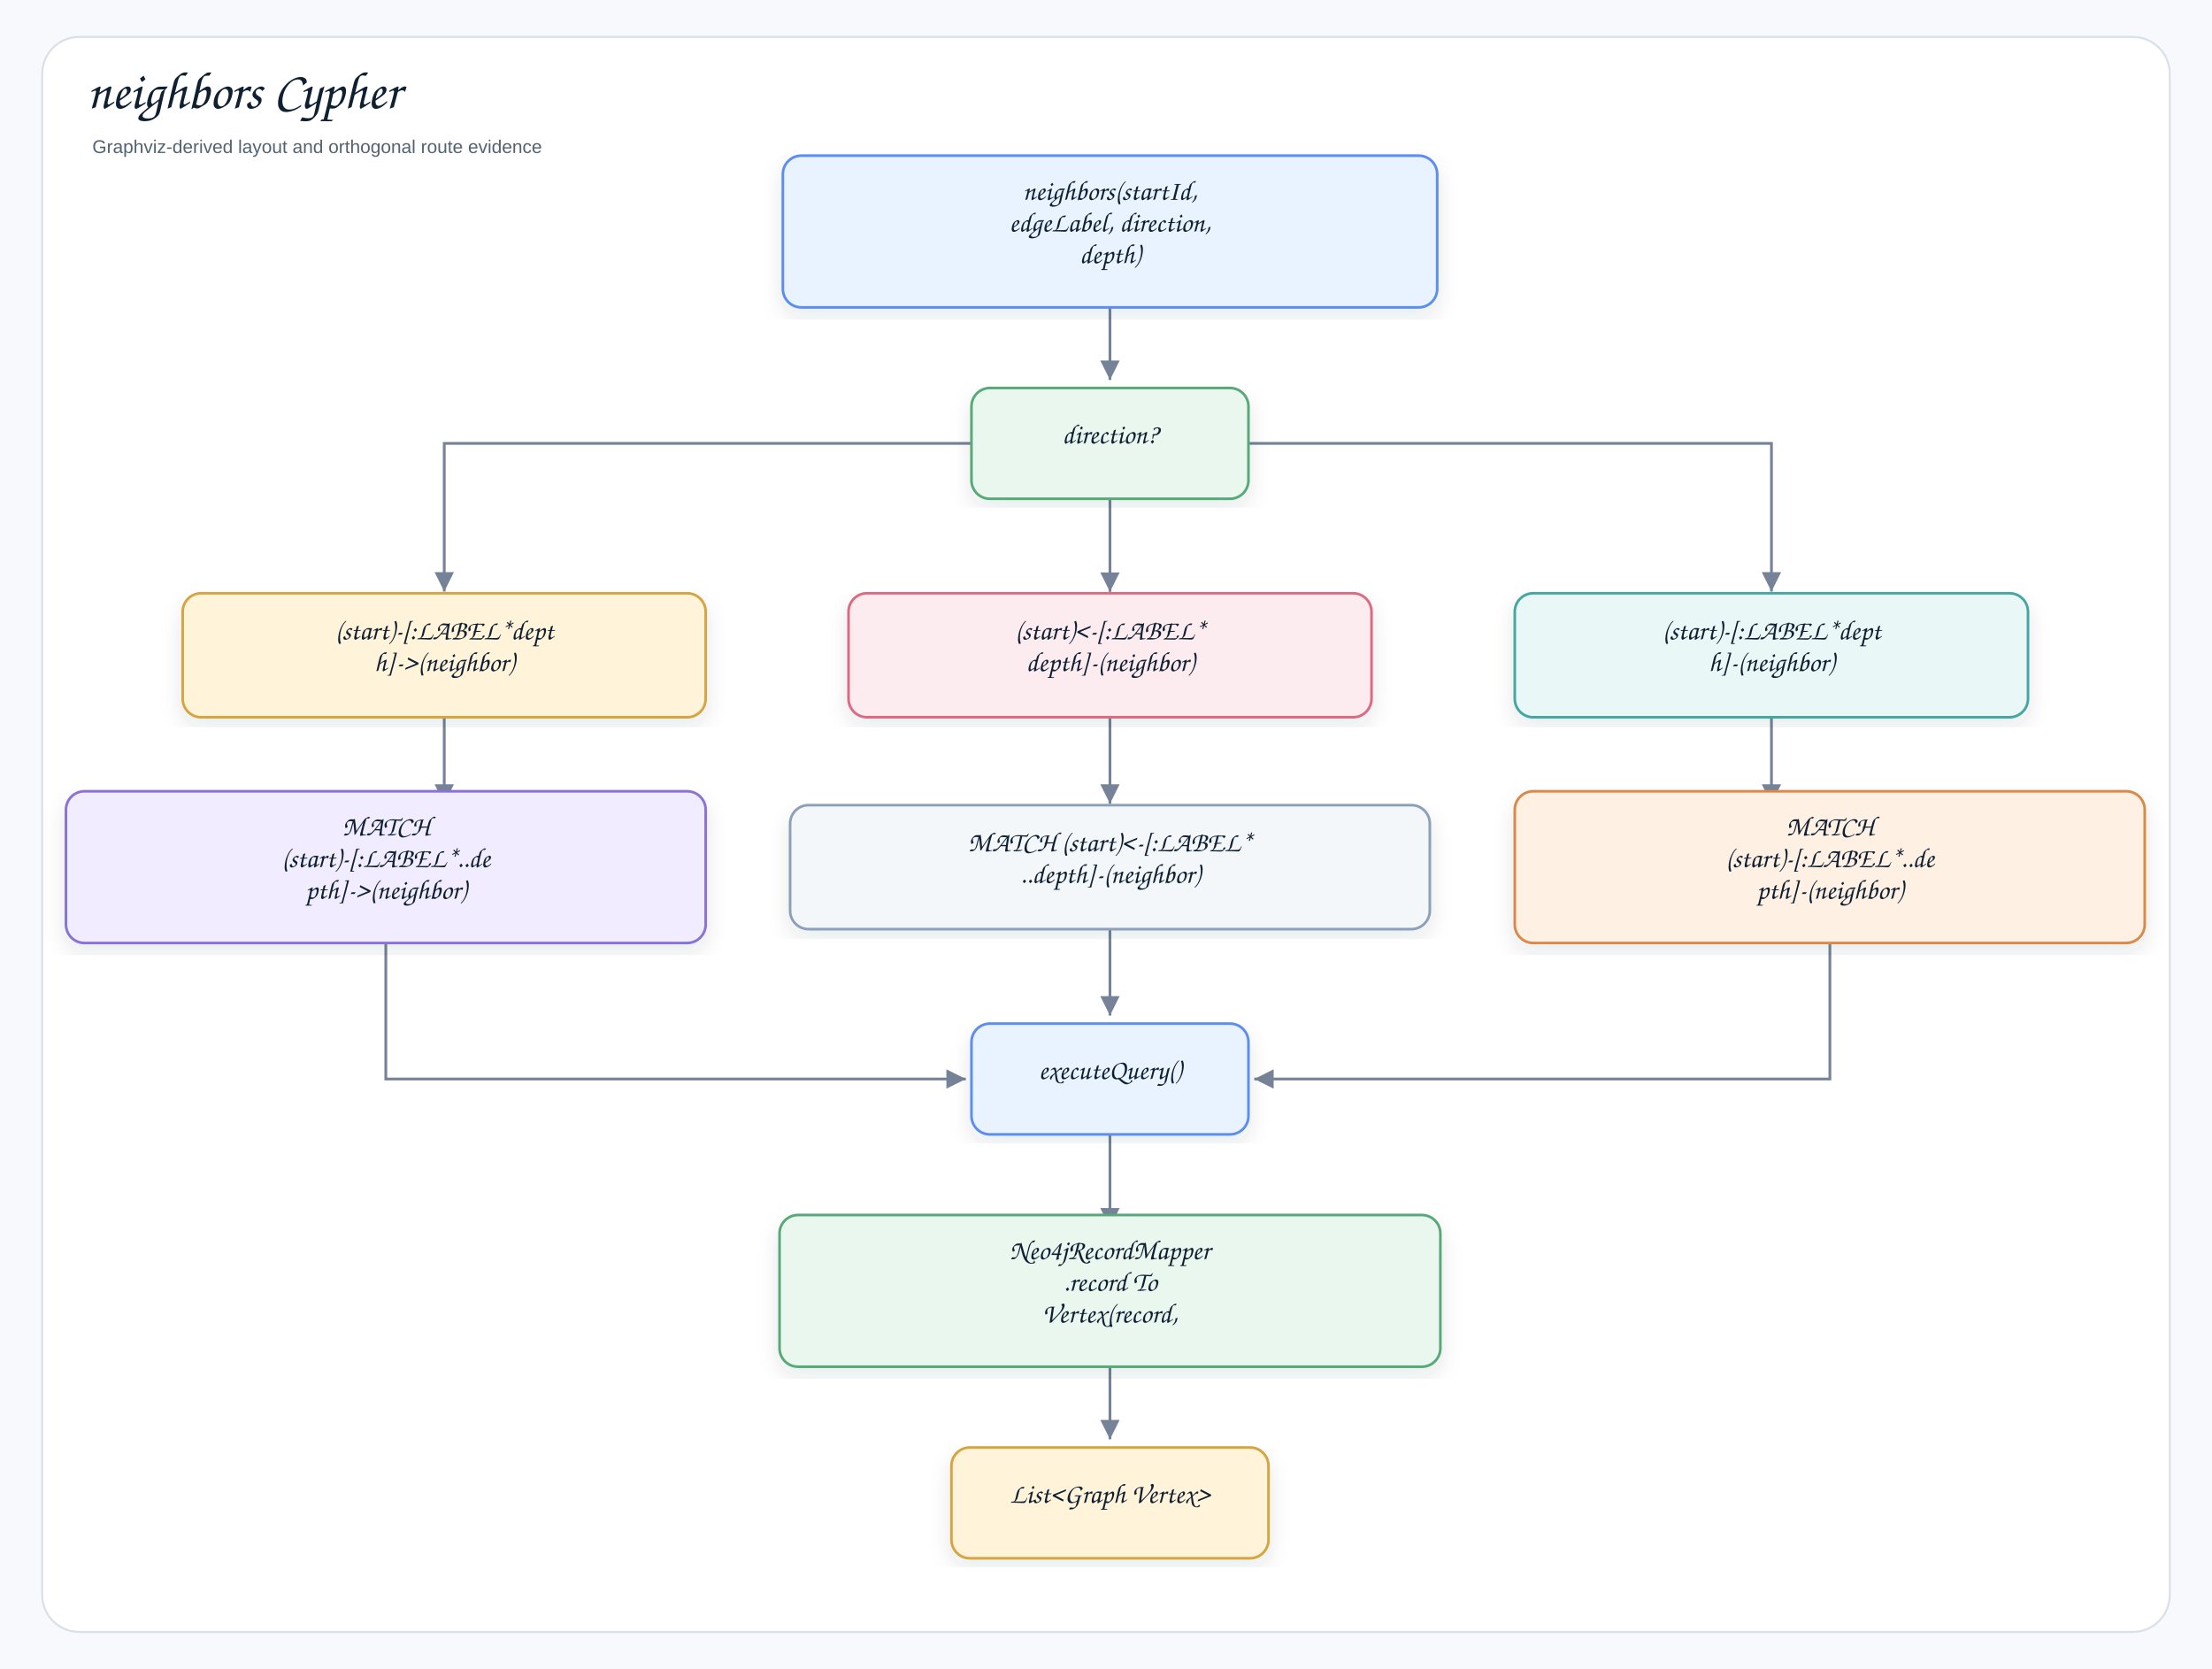
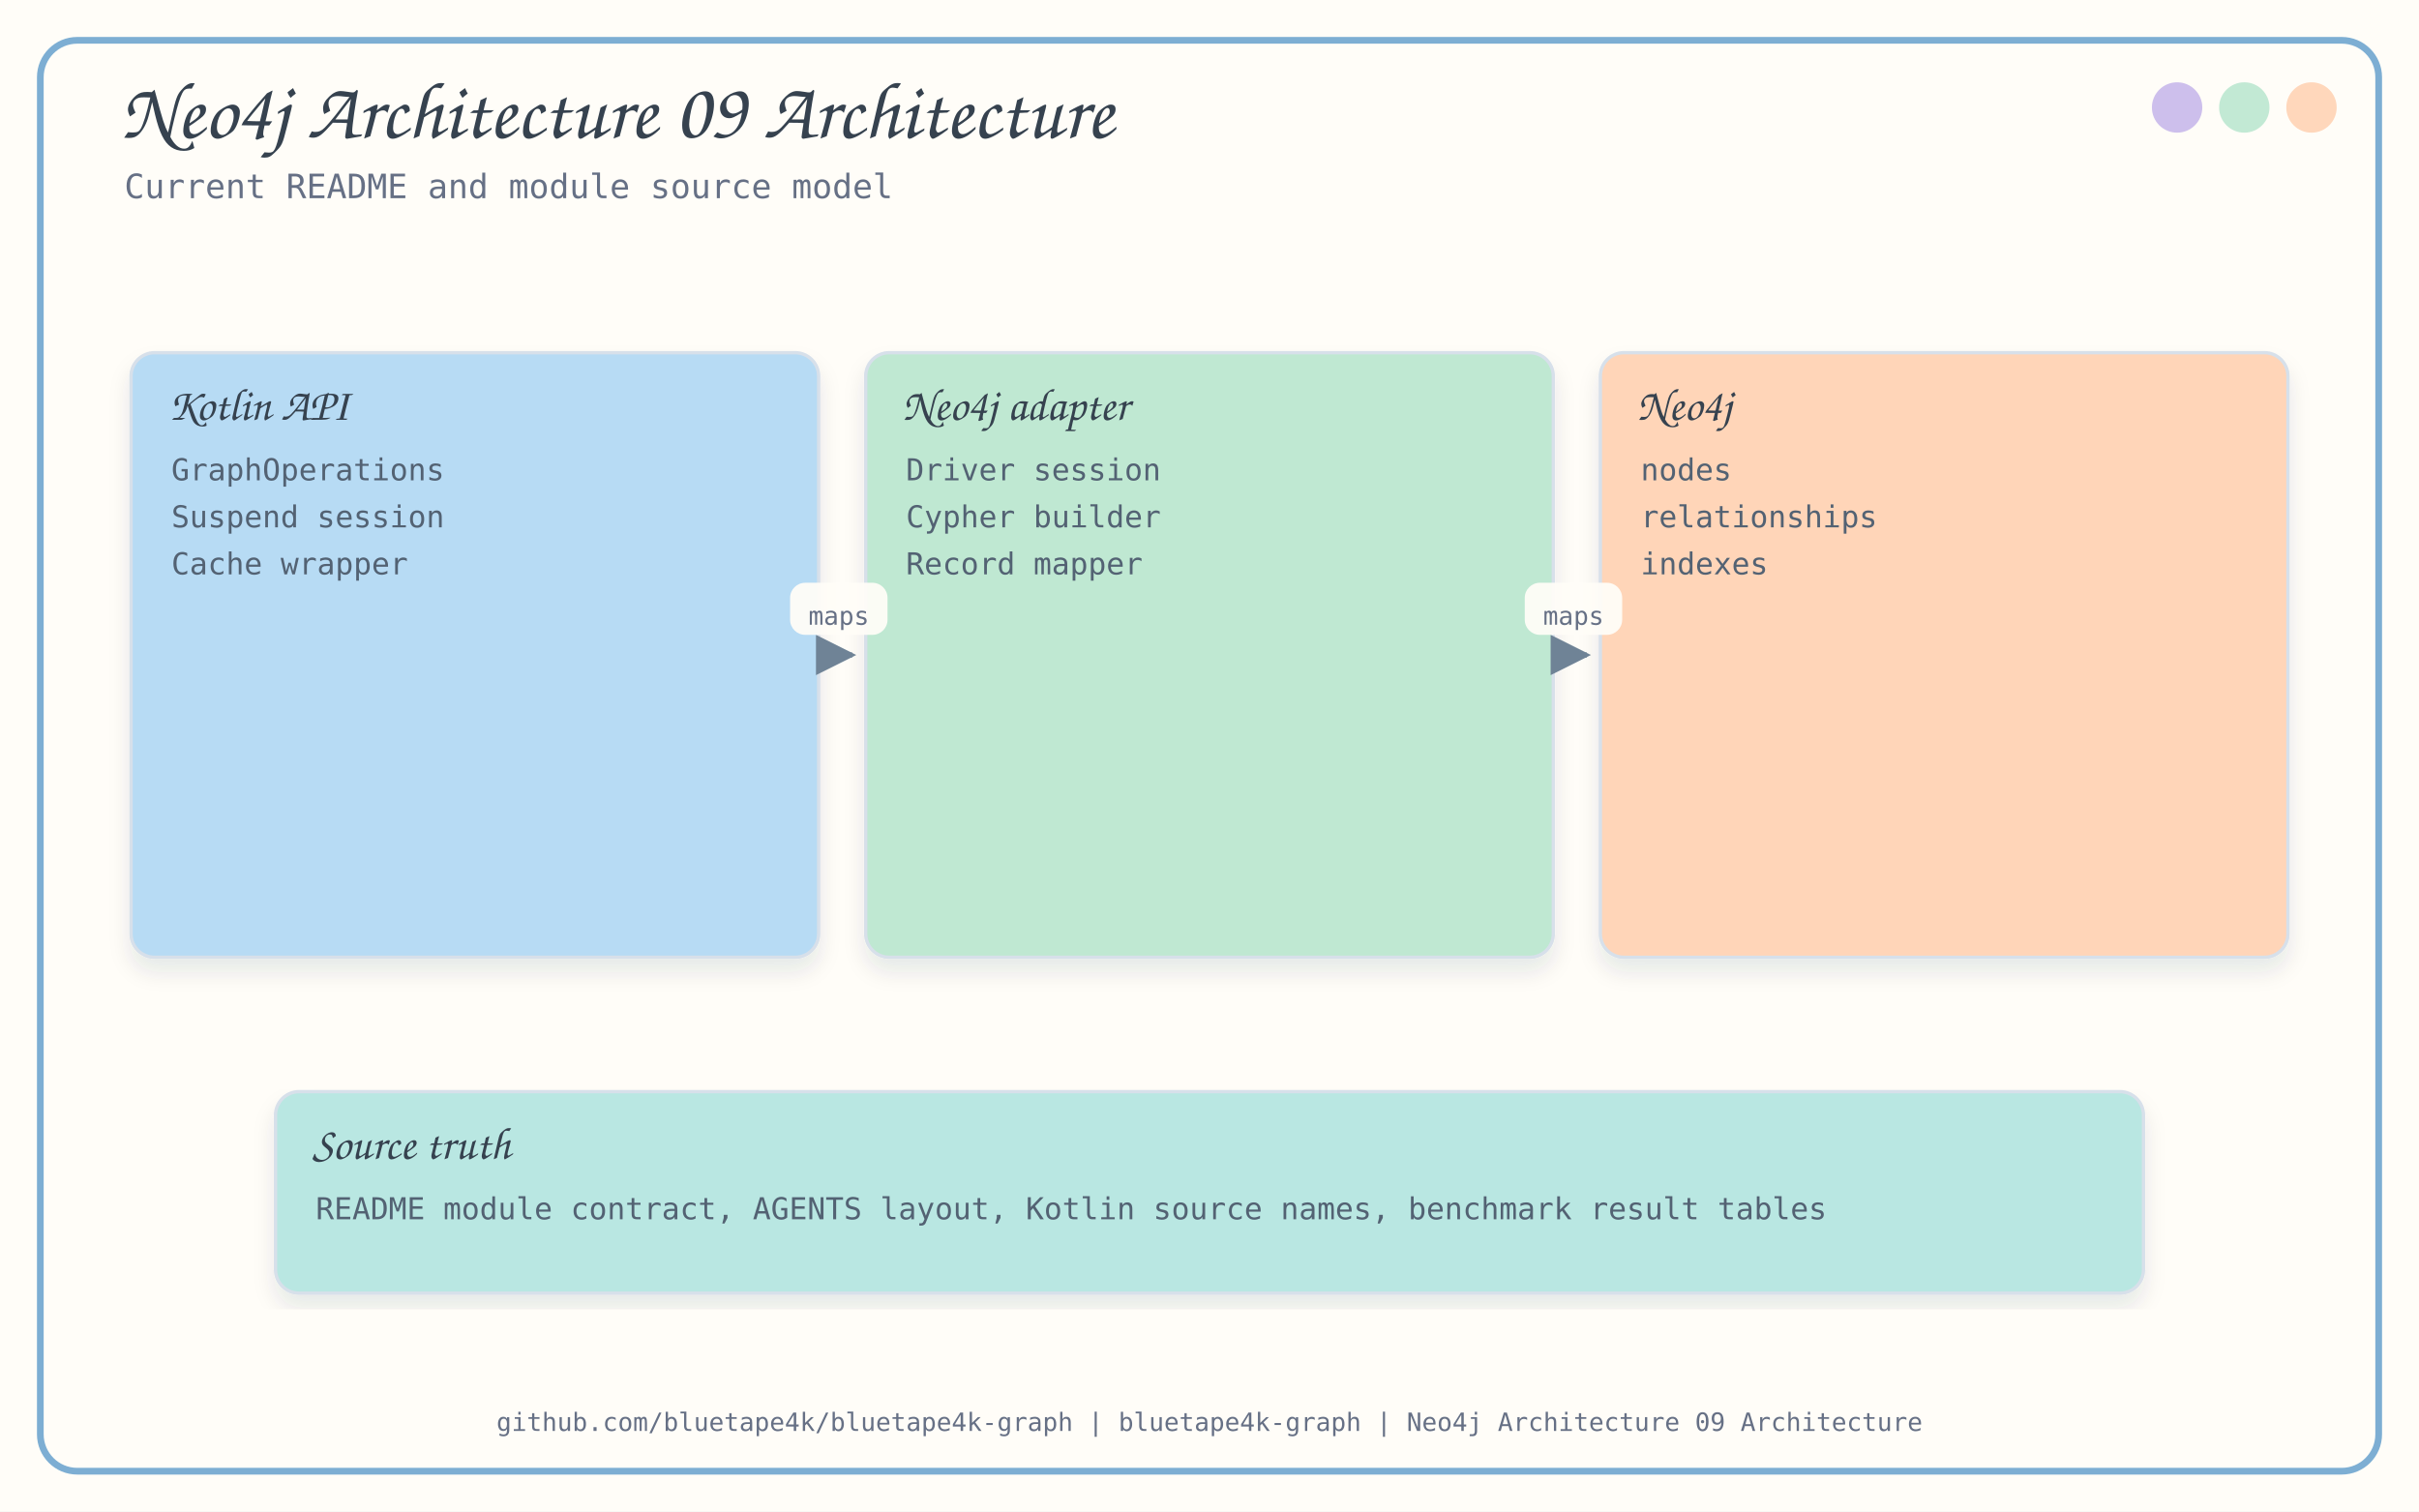
- <svg xmlns="http://www.w3.org/2000/svg" width="1677" height="1265" viewBox="0 0 1677 1265" role="img" aria-label="neighbors Cypher">
+ <svg xmlns="http://www.w3.org/2000/svg" width="1440" height="900" viewBox="0 0 1440 900">
  <defs>
-     <filter id="shadow" x="-8%" y="-8%" width="116%" height="116%">
-       <feDropShadow dx="0" dy="7" stdDeviation="8" flood-color="#1f2937" flood-opacity="0.10" />
+     <filter id="softShadow" x="-8%" y="-8%" width="116%" height="116%">
+       <feDropShadow dx="0" dy="8" stdDeviation="6" flood-color="#26384A" flood-opacity="0.10" />
    </filter>
-     <marker id="arrow" markerWidth="9" markerHeight="9" refX="8" refY="4.5" orient="auto" markerUnits="strokeWidth">
-       <path d="M1,1 L8,4.5 L1,8 Z" fill="#758297" />
+     <marker id="arrow" viewBox="0 0 10 10" refX="9" refY="5" markerWidth="8" markerHeight="8" orient="auto-start-reverse">
+       <path d="M 0 0 L 10 5 L 0 10 z" fill="#6F8396" />
    </marker>
-     <style>
-     .canvas{fill:#f7f9fc}.frame{fill:#fff;stroke:#d8e0ea;stroke-width:1.5}
-     .title{font-family:"Architects Daughter","Comic Sans MS","Comic Sans",cursive;font-size:40px;font-weight:400;fill:#102033}
-     .subtitle{font-family:"Comic Sans MS","Comic Sans","Comic Neue",Arial,sans-serif;font-size:14px;font-weight:400;fill:#536273}
-     .label{font-family:"Architects Daughter","Comic Sans MS","Comic Sans",cursive;font-size:21px;font-weight:400;fill:#102033}
-     .small{font-family:"Comic Sans MS","Comic Sans","Comic Neue",Arial,sans-serif;font-size:12px;font-weight:400;fill:#536273}
-     .strong{font-family:"Comic Sans MS","Comic Sans","Comic Neue",Arial,sans-serif;font-size:13px;font-weight:400;fill:#102033}
-     .card{stroke-width:2.0;filter:url(#shadow)}
-     .line{stroke:#758297;stroke-width:2.1;fill:none;marker-end:url(#arrow)}
-     .dashed{stroke:#758297;stroke-width:2.1;stroke-dasharray:7 6;fill:none;marker-end:url(#arrow)}
-     .lifeline{stroke:#b7c2d1;stroke-width:1.8;stroke-dasharray:9 9}
-   </style>
  </defs>
-   <rect class="canvas" width="1677" height="1265" />
-   <rect class="frame" x="32" y="28" width="1613" height="1209" rx="28" />
-   <text class="title" x="66" y="82">neighbors Cypher</text>
-   <text class="subtitle" x="70" y="116">Graphviz-derived layout and orthogonal route evidence</text>
-   <path class="line" d="M841.5 205.7 L841.5 205.7 L841.5 288.0 L841.5 288.0" />
-   <path class="line" d="M777.6 336.1 L641.8 336.1 L336.8 336.1 L336.8 336.1 L336.8 336.1 L336.8 448.4 L336.8 448.4" />
-   <path class="line" d="M841.5 366.3 L841.5 366.3 L841.5 448.6 L841.5 448.6" />
-   <path class="line" d="M905.0 336.1 L1040.0 336.1 L1343.0 336.1 L1343.0 336.1 L1343.0 336.1 L1343.0 448.4 L1343.0 448.4" />
-   <path class="line" d="M336.8 526.9 L336.8 526.9 L336.8 609.2 L336.8 609.2" />
-   <path class="line" d="M841.5 526.9 L841.5 526.9 L841.5 609.2 L841.5 609.2" />
-   <path class="line" d="M1343.0 526.9 L1343.0 526.9 L1343.0 609.2 L1343.0 609.2" />
-   <path class="line" d="M292.5 687.5 L292.5 734.1 L292.5 817.9 L292.5 817.9 L292.5 817.9 L732.2 817.9 L732.2 817.9" />
-   <path class="line" d="M841.5 687.5 L841.5 687.5 L841.5 769.8 L841.5 769.8" />
-   <path class="line" d="M1387.3 687.5 L1387.3 734.1 L1387.3 817.9 L1387.3 817.9 L1387.3 817.9 L950.9 817.9 L950.9 817.9" />
-   <path class="line" d="M841.5 848.1 L841.5 848.1 L841.5 930.4 L841.5 930.4" />
-   <path class="line" d="M841.5 1008.8 L841.5 1008.8 L841.5 1091.0 L841.5 1091.0" />
-   <g transform="translate(593.5,118.0)">
-     <rect class="card" x="0" y="0" width="496.1" height="115.0" rx="14" fill="#E8F3FF" stroke="#5B8DEF" />
-     <text class="label" x="248.0" y="33.5" text-anchor="middle">neighbors(startId,</text>
-     <text class="label" x="248.0" y="57.5" text-anchor="middle">edgeLabel, direction,</text>
-     <text class="label" x="248.0" y="81.5" text-anchor="middle">depth)</text>
-   </g>
-   <g transform="translate(736.5,294.1)">
-     <rect class="card" x="0" y="0" width="210.0" height="84.0" rx="14" fill="#EAF7EF" stroke="#58A978" />
-     <text class="label" x="105.0" y="42.0" text-anchor="middle">direction?</text>
-   </g>
-   <g transform="translate(138.5,449.7)">
-     <rect class="card" x="0" y="0" width="396.5" height="94.0" rx="14" fill="#FFF3D9" stroke="#D6A441" />
-     <text class="label" x="198.3" y="35.0" text-anchor="middle">(start)-[:LABEL*dept</text>
-     <text class="label" x="198.3" y="59.0" text-anchor="middle">h]-&gt;(neighbor)</text>
-   </g>
-   <g transform="translate(643.3,449.7)">
-     <rect class="card" x="0" y="0" width="396.5" height="94.0" rx="14" fill="#FDECEF" stroke="#DC6B82" />
-     <text class="label" x="198.3" y="35.0" text-anchor="middle">(start)&lt;-[:LABEL*</text>
-     <text class="label" x="198.3" y="59.0" text-anchor="middle">depth]-(neighbor)</text>
-   </g>
-   <g transform="translate(1148.4,449.7)">
-     <rect class="card" x="0" y="0" width="389.1" height="94.0" rx="14" fill="#E9F7F6" stroke="#45A7A1" />
-     <text class="label" x="194.6" y="35.0" text-anchor="middle">(start)-[:LABEL*dept</text>
-     <text class="label" x="194.6" y="59.0" text-anchor="middle">h]-(neighbor)</text>
-   </g>
-   <g transform="translate(50.0,599.8)">
-     <rect class="card" x="0" y="0" width="485.0" height="115.0" rx="14" fill="#F1ECFF" stroke="#8A72D6" />
-     <text class="label" x="242.5" y="33.5" text-anchor="middle">MATCH</text>
-     <text class="label" x="242.5" y="57.5" text-anchor="middle">(start)-[:LABEL*..de</text>
-     <text class="label" x="242.5" y="81.5" text-anchor="middle">pth]-&gt;(neighbor)</text>
-   </g>
-   <g transform="translate(599.0,610.3)">
-     <rect class="card" x="0" y="0" width="485.0" height="94.0" rx="14" fill="#F4F7FA" stroke="#8CA0B8" />
-     <text class="label" x="242.5" y="35.0" text-anchor="middle">MATCH (start)&lt;-[:LABEL*</text>
-     <text class="label" x="242.5" y="59.0" text-anchor="middle">..depth]-(neighbor)</text>
-   </g>
-   <g transform="translate(1148.4,599.8)">
-     <rect class="card" x="0" y="0" width="477.6" height="115.0" rx="14" fill="#FFF0E4" stroke="#D98A4A" />
-     <text class="label" x="238.8" y="33.5" text-anchor="middle">MATCH</text>
-     <text class="label" x="238.8" y="57.5" text-anchor="middle">(start)-[:LABEL*..de</text>
-     <text class="label" x="238.8" y="81.5" text-anchor="middle">pth]-(neighbor)</text>
-   </g>
-   <g transform="translate(736.5,775.9)">
-     <rect class="card" x="0" y="0" width="210.0" height="84.0" rx="14" fill="#E8F3FF" stroke="#5B8DEF" />
-     <text class="label" x="105.0" y="42.0" text-anchor="middle">executeQuery()</text>
-   </g>
-   <g transform="translate(591.0,921.0)">
-     <rect class="card" x="0" y="0" width="501.0" height="115.0" rx="14" fill="#EAF7EF" stroke="#58A978" />
-     <text class="label" x="250.5" y="33.5" text-anchor="middle">Neo4jRecordMapper</text>
-     <text class="label" x="250.5" y="57.5" text-anchor="middle">.record To</text>
-     <text class="label" x="250.5" y="81.5" text-anchor="middle">Vertex(record,</text>
-   </g>
-   <g transform="translate(721.3,1097.2)">
-     <rect class="card" x="0" y="0" width="240.4" height="84.0" rx="14" fill="#FFF3D9" stroke="#D6A441" />
-     <text class="label" x="120.2" y="42.0" text-anchor="middle">List&lt;Graph Vertex&gt;</text>
-   </g>
+   <style>
+       .title { font-family: 'Architects Daughter', cursive; font-size: 48px; fill: #36424F; }
+       .subtitle { font-family: 'Comic Mono', monospace; font-size: 20px; fill: #667085; }
+       .label { font-family: 'Architects Daughter', cursive; font-size: 27px; fill: #36424F; }
+       .small { font-family: 'Comic Mono', monospace; font-size: 18px; fill: #536273; }
+       .tiny { font-family: 'Comic Mono', monospace; font-size: 15px; fill: #667085; }
+       .card { stroke: #D7E0EA; stroke-width: 2; filter: url(#softShadow); }
+       .line { stroke: #6F8396; stroke-width: 3; fill: none; marker-end: url(#arrow); }
+       .thin { stroke: #A5B5C4; stroke-width: 2; fill: none; marker-end: url(#arrow); }
+       .dash { stroke: #A5B5C4; stroke-width: 2; stroke-dasharray: 8 8; fill: none; marker-end: url(#arrow); }
+     </style>
+   <rect x="0" y="0" width="1440" height="900" fill="#FFFDF8" />
+   <rect x="24" y="24" width="1392" height="852" rx="22" fill="none" stroke="#7DAED3" stroke-width="4" />
+   <circle cx="1376" cy="64" r="15" fill="#FFD5B8" opacity="0.95" />
+   <circle cx="1336" cy="64" r="15" fill="#BFE8D2" opacity="0.95" />
+   <circle cx="1296" cy="64" r="15" fill="#CBBCEB" opacity="0.95" />
+   <text x="72" y="82" class="title">Neo4j Architecture 09 Architecture</text>
+   <text x="74" y="118" class="subtitle">Current README and module source model</text>
+   <text x="720.0" y="852" text-anchor="middle" class="tiny">github.com/bluetape4k/bluetape4k-graph | bluetape4k-graph | Neo4j Architecture 09 Architecture</text>
+   <rect x="78.0" y="210" width="409.333" height="360" rx="14" fill="#B7DBF4" class="card" />
+   <text x="100.0" y="250" class="label">Kotlin API</text>
+   <text x="102.0" y="286" class="small">GraphOperations</text>
+   <text x="102.0" y="314" class="small">Suspend session</text>
+   <text x="102.0" y="342" class="small">Cache wrapper</text>
+   <rect x="515.333" y="210" width="409.333" height="360" rx="14" fill="#BFE8D2" class="card" />
+   <text x="537.333" y="250" class="label">Neo4j adapter</text>
+   <text x="539.333" y="286" class="small">Driver session</text>
+   <text x="539.333" y="314" class="small">Cypher builder</text>
+   <text x="539.333" y="342" class="small">Record mapper</text>
+   <path d="M 491.333 390 C 499.333 390, 499.333 390, 507.333 390" class="line" />
+   <rect x="470.333" y="347.0" width="58" height="31" rx="9" fill="#FFFDF8" opacity="0.94" />
+   <text x="499.333" y="372.0" text-anchor="middle" class="tiny">maps</text>
+   <rect x="952.667" y="210" width="409.333" height="360" rx="14" fill="#FFD5B8" class="card" />
+   <text x="974.667" y="250" class="label">Neo4j</text>
+   <text x="976.667" y="286" class="small">nodes</text>
+   <text x="976.667" y="314" class="small">relationships</text>
+   <text x="976.667" y="342" class="small">indexes</text>
+   <path d="M 928.667 390 C 936.667 390, 936.667 390, 944.667 390" class="line" />
+   <rect x="907.667" y="347.0" width="58" height="31" rx="9" fill="#FFFDF8" opacity="0.94" />
+   <text x="936.667" y="372.0" text-anchor="middle" class="tiny">maps</text>
+   <rect x="164" y="650" width="1112" height="120" rx="14" fill="#B9E7E2" class="card" />
+   <text x="186" y="690" class="label">Source truth</text>
+   <text x="188" y="726" class="small">README module contract, AGENTS layout, Kotlin source names, benchmark result tables</text>
</svg>
